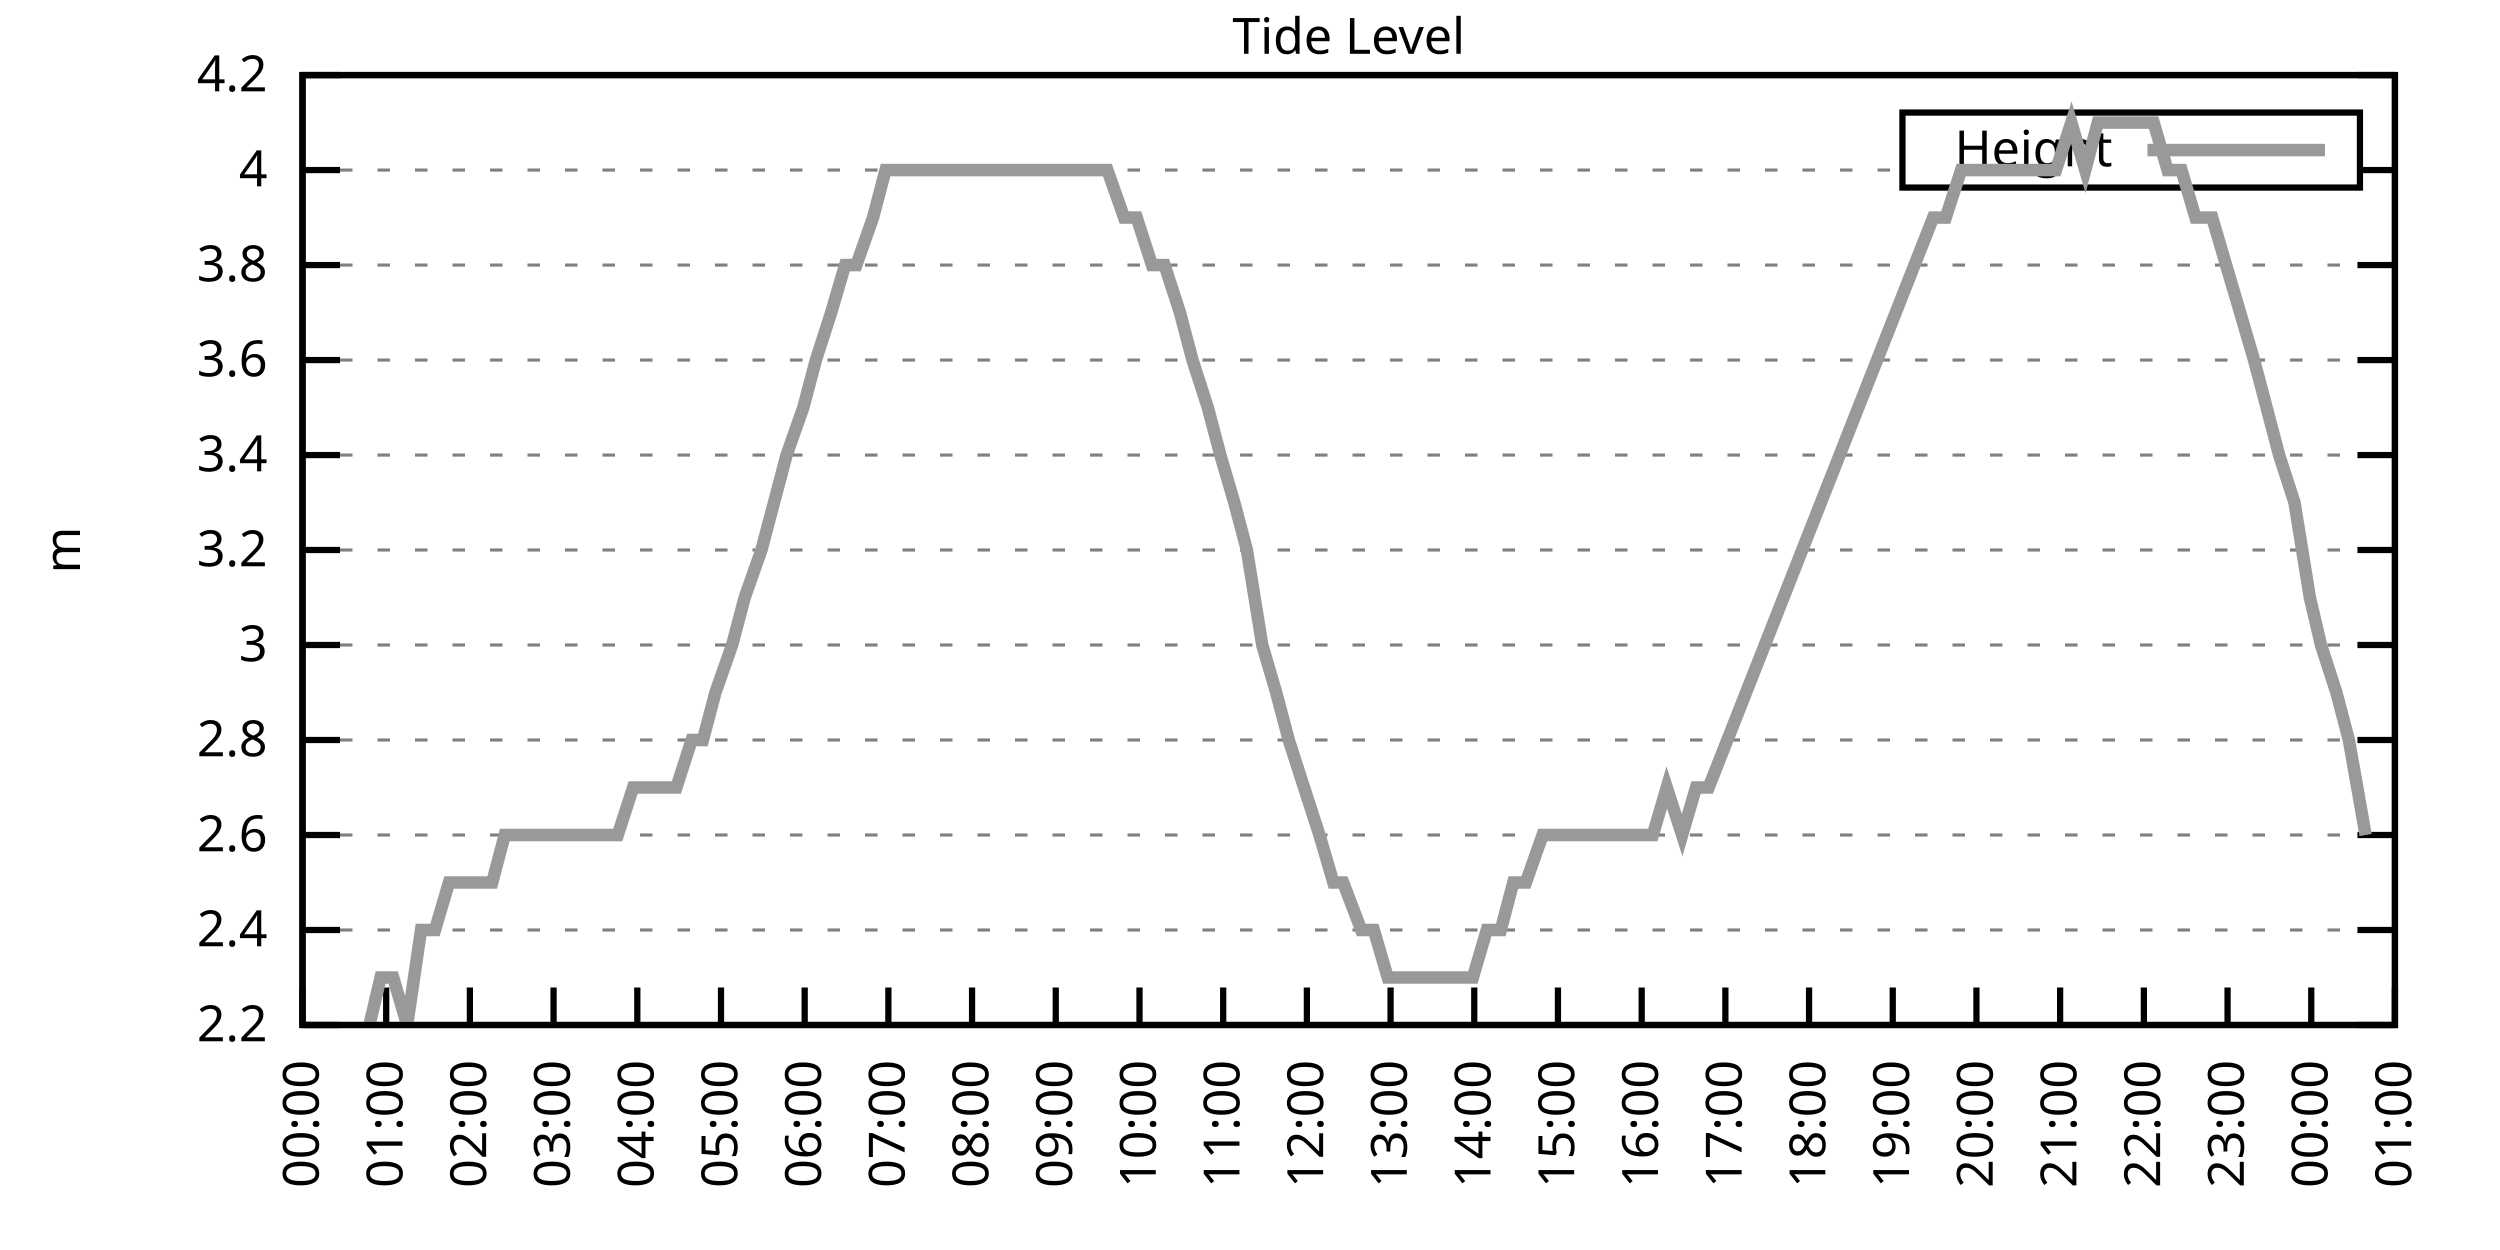
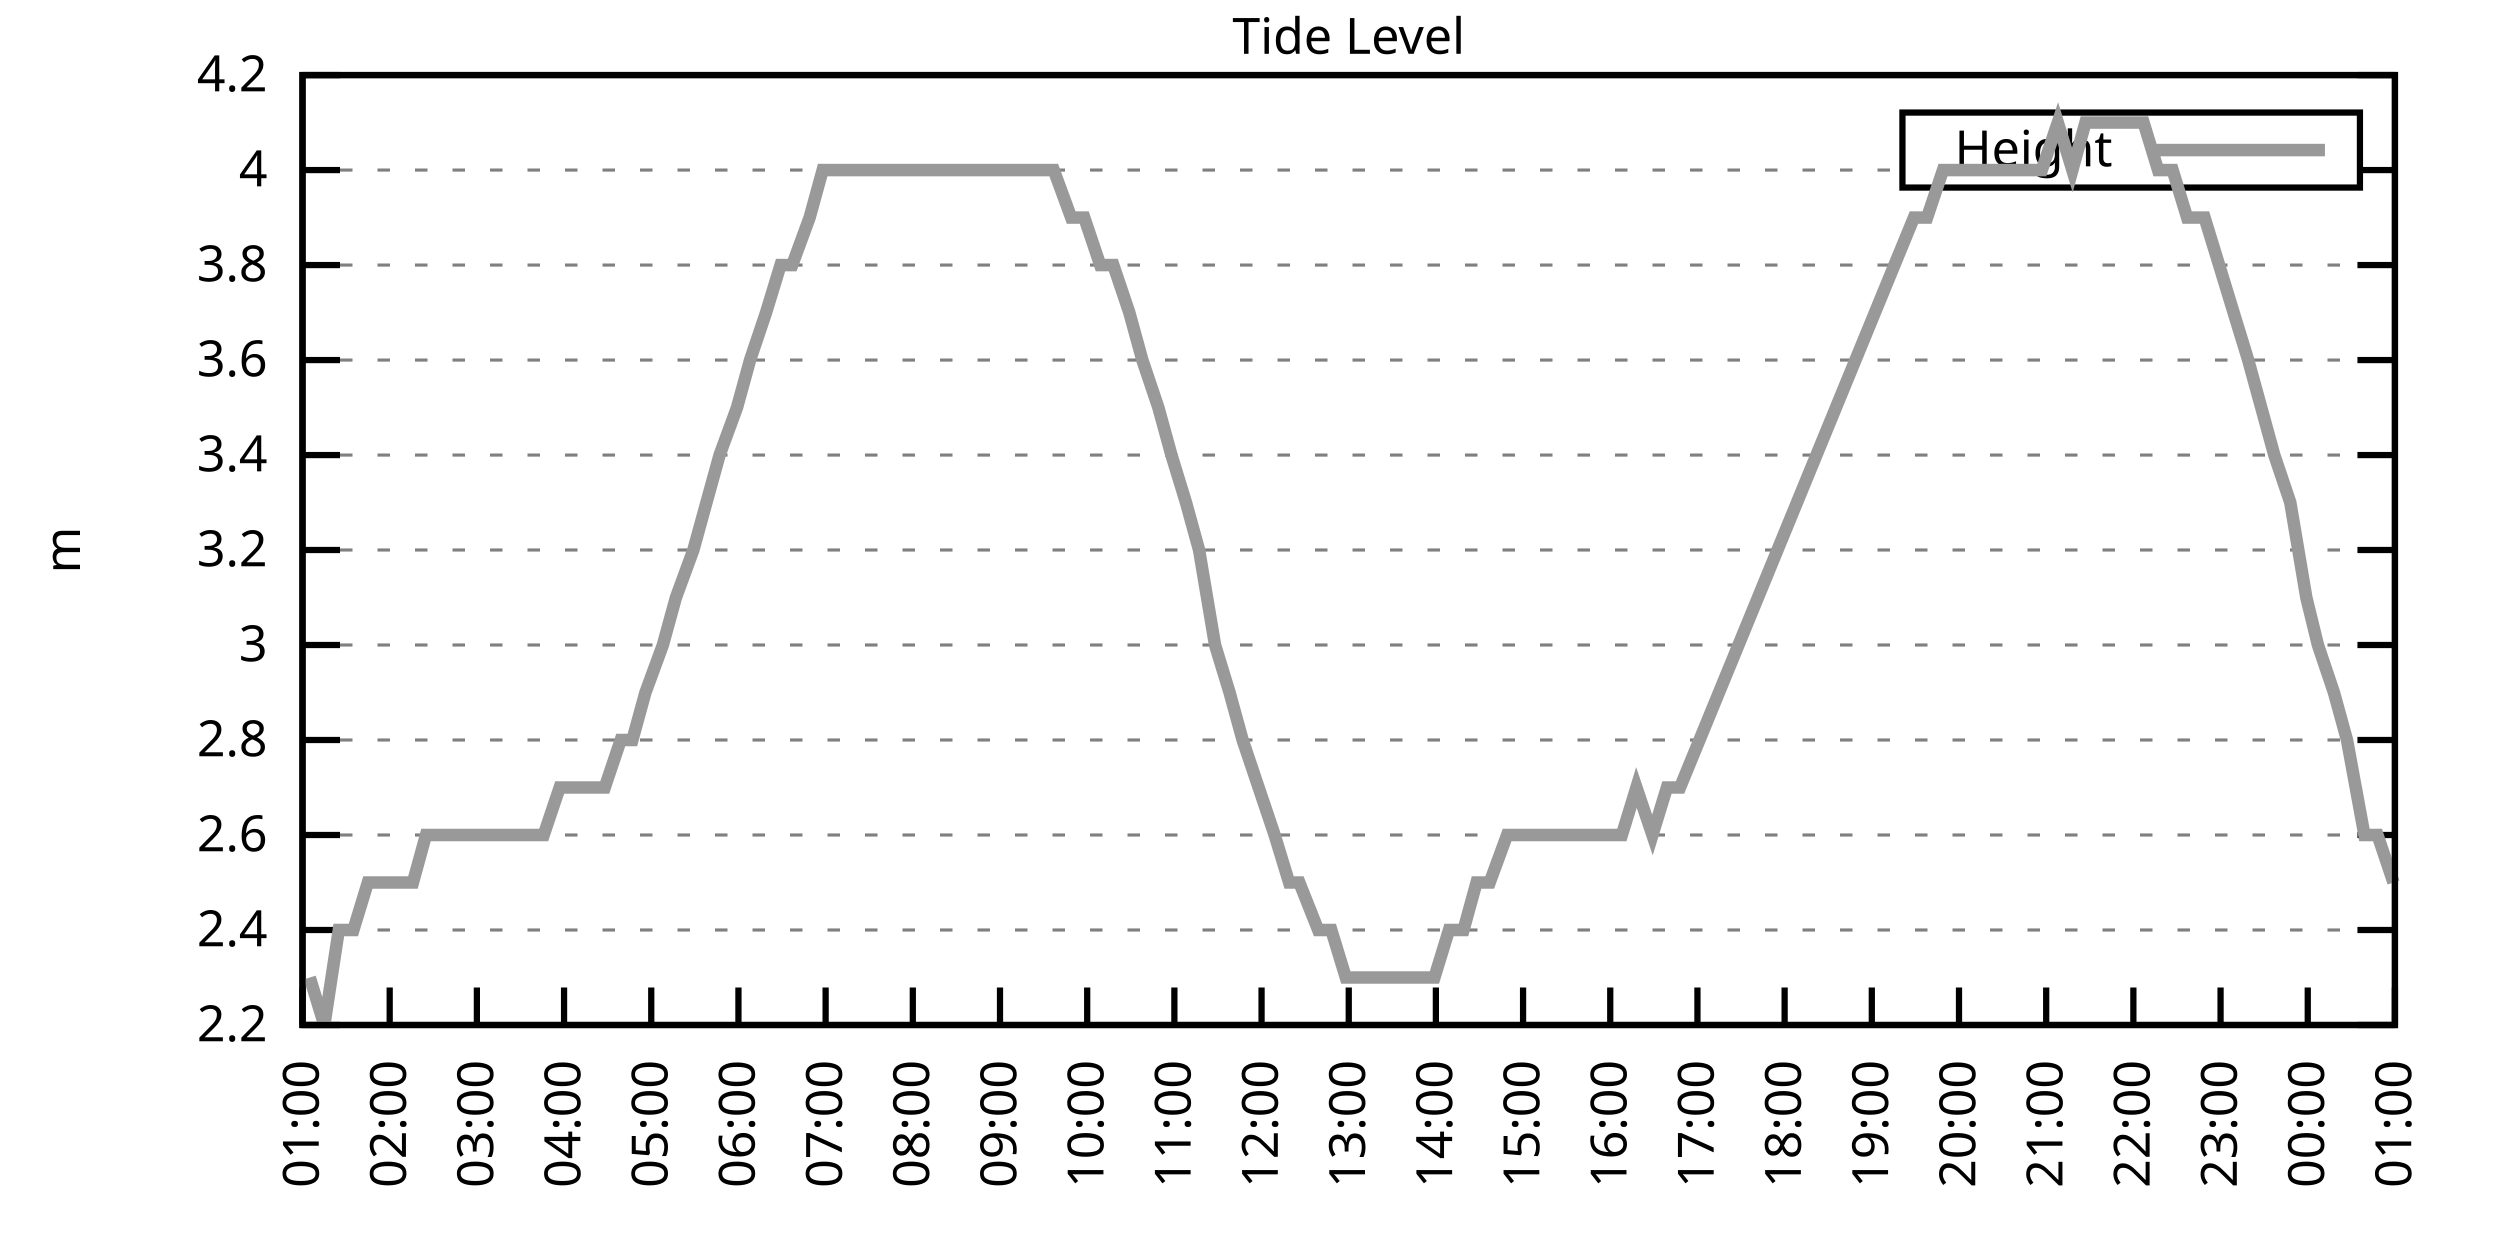
<svg xmlns="http://www.w3.org/2000/svg" xmlns:xlink="http://www.w3.org/1999/xlink" width="400" height="200" viewBox="0 0 400 200">
  <g id="gnuplot_canvas">
    <rect x="0" y="0" width="400" height="200" fill="none" />
    <defs>
      <circle id="gpDot" r="0.5" stroke-width="0.5" stroke="currentColor" />
      <path id="gpPt0" stroke-width="0.333" stroke="currentColor" d="M-1,0 h2 M0,-1 v2" />
      <path id="gpPt1" stroke-width="0.333" stroke="currentColor" d="M-1,-1 L1,1 M1,-1 L-1,1" />
      <path id="gpPt2" stroke-width="0.333" stroke="currentColor" d="M-1,0 L1,0 M0,-1 L0,1 M-1,-1 L1,1 M-1,1 L1,-1" />
      <rect id="gpPt3" stroke-width="0.333" stroke="currentColor" x="-1" y="-1" width="2" height="2" />
      <rect id="gpPt4" stroke-width="0.333" stroke="currentColor" fill="currentColor" x="-1" y="-1" width="2" height="2" />
      <circle id="gpPt5" stroke-width="0.333" stroke="currentColor" cx="0" cy="0" r="1" />
      <use xlink:href="#gpPt5" id="gpPt6" fill="currentColor" stroke="none" />
      <path id="gpPt7" stroke-width="0.333" stroke="currentColor" d="M0,-1.33 L-1.33,0.67 L1.33,0.67 z" />
      <use xlink:href="#gpPt7" id="gpPt8" fill="currentColor" stroke="none" />
      <use xlink:href="#gpPt7" id="gpPt9" stroke="currentColor" transform="rotate(180)" />
      <use xlink:href="#gpPt9" id="gpPt10" fill="currentColor" stroke="none" />
      <use xlink:href="#gpPt3" id="gpPt11" stroke="currentColor" transform="rotate(45)" />
      <use xlink:href="#gpPt11" id="gpPt12" fill="currentColor" stroke="none" />
      <path id="gpPt13" stroke-width="0.333" stroke="currentColor" d="M0,1.330 L1.265,0.411 L0.782,-1.067 L-0.782,-1.076 L-1.265,0.411 z" />
      <use xlink:href="#gpPt13" id="gpPt14" fill="currentColor" stroke="none" />
      <filter id="textbox" filterUnits="objectBoundingBox" x="0" y="0" height="1" width="1">
        <feFlood flood-color="white" flood-opacity="1" result="bgnd" />
        <feComposite in="SourceGraphic" in2="bgnd" operator="atop" />
      </filter>
      <filter id="greybox" filterUnits="objectBoundingBox" x="0" y="0" height="1" width="1">
        <feFlood flood-color="lightgrey" flood-opacity="1" result="grey" />
        <feComposite in="SourceGraphic" in2="grey" operator="atop" />
      </filter>
    </defs>
    <g fill="none" color="white" stroke="currentColor" stroke-width="1.00" stroke-linecap="butt" stroke-linejoin="miter">
</g>
    <g fill="none" color="black" stroke="currentColor" stroke-width="1.00" stroke-linecap="butt" stroke-linejoin="miter">
      <g stroke="none" shape-rendering="crispEdges">
        <polygon fill="rgb(255, 255, 255)" points="48.40,164.00 383.18,164.00 383.18,12.02 48.40,12.02 " />
      </g>
    </g>
    <g fill="none" color="black" stroke="currentColor" stroke-width="1.00" stroke-linecap="butt" stroke-linejoin="miter">
</g>
    <g fill="none" color="black" stroke="black" stroke-width="0.50" stroke-linecap="butt" stroke-linejoin="miter">
</g>
    <g fill="none" color="gray" stroke="currentColor" stroke-width="0.50" stroke-linecap="butt" stroke-linejoin="miter">
      <path stroke="gray" stroke-dasharray="2,4" class="gridline" d="M48.40,164.00 L383.19,164.00  " />
    </g>
    <g fill="none" color="gray" stroke="gray" stroke-width="1.00" stroke-linecap="butt" stroke-linejoin="miter">
</g>
    <g fill="none" color="black" stroke="currentColor" stroke-width="1.00" stroke-linecap="butt" stroke-linejoin="miter">
      <path stroke="black" d="M48.40,164.00 L54.40,164.00 M383.19,164.00 L377.19,164.00  " />
      <g transform="translate(42.80,166.60)" stroke="none" fill="black" font-family="Sans" font-size="8.00" text-anchor="end">
        <text>
          <tspan font-family="Sans"> 2.2</tspan>
        </text>
      </g>
    </g>
    <g fill="none" color="black" stroke="currentColor" stroke-width="1.00" stroke-linecap="butt" stroke-linejoin="miter">
</g>
    <g fill="none" color="black" stroke="black" stroke-width="0.50" stroke-linecap="butt" stroke-linejoin="miter">
</g>
    <g fill="none" color="gray" stroke="currentColor" stroke-width="0.50" stroke-linecap="butt" stroke-linejoin="miter">
      <path stroke="gray" stroke-dasharray="2,4" class="gridline" d="M48.40,148.80 L383.19,148.80  " />
    </g>
    <g fill="none" color="gray" stroke="gray" stroke-width="1.00" stroke-linecap="butt" stroke-linejoin="miter">
</g>
    <g fill="none" color="black" stroke="currentColor" stroke-width="1.00" stroke-linecap="butt" stroke-linejoin="miter">
      <path stroke="black" d="M48.40,148.80 L54.40,148.80 M383.19,148.80 L377.19,148.80  " />
      <g transform="translate(42.80,151.40)" stroke="none" fill="black" font-family="Sans" font-size="8.00" text-anchor="end">
        <text>
          <tspan font-family="Sans"> 2.4</tspan>
        </text>
      </g>
    </g>
    <g fill="none" color="black" stroke="currentColor" stroke-width="1.00" stroke-linecap="butt" stroke-linejoin="miter">
</g>
    <g fill="none" color="black" stroke="black" stroke-width="0.50" stroke-linecap="butt" stroke-linejoin="miter">
</g>
    <g fill="none" color="gray" stroke="currentColor" stroke-width="0.50" stroke-linecap="butt" stroke-linejoin="miter">
      <path stroke="gray" stroke-dasharray="2,4" class="gridline" d="M48.40,133.60 L383.19,133.60  " />
    </g>
    <g fill="none" color="gray" stroke="gray" stroke-width="1.00" stroke-linecap="butt" stroke-linejoin="miter">
</g>
    <g fill="none" color="black" stroke="currentColor" stroke-width="1.00" stroke-linecap="butt" stroke-linejoin="miter">
      <path stroke="black" d="M48.40,133.60 L54.40,133.60 M383.19,133.60 L377.19,133.60  " />
      <g transform="translate(42.80,136.20)" stroke="none" fill="black" font-family="Sans" font-size="8.00" text-anchor="end">
        <text>
          <tspan font-family="Sans"> 2.6</tspan>
        </text>
      </g>
    </g>
    <g fill="none" color="black" stroke="currentColor" stroke-width="1.00" stroke-linecap="butt" stroke-linejoin="miter">
</g>
    <g fill="none" color="black" stroke="black" stroke-width="0.50" stroke-linecap="butt" stroke-linejoin="miter">
</g>
    <g fill="none" color="gray" stroke="currentColor" stroke-width="0.50" stroke-linecap="butt" stroke-linejoin="miter">
      <path stroke="gray" stroke-dasharray="2,4" class="gridline" d="M48.40,118.40 L383.19,118.40  " />
    </g>
    <g fill="none" color="gray" stroke="gray" stroke-width="1.00" stroke-linecap="butt" stroke-linejoin="miter">
</g>
    <g fill="none" color="black" stroke="currentColor" stroke-width="1.00" stroke-linecap="butt" stroke-linejoin="miter">
      <path stroke="black" d="M48.40,118.40 L54.40,118.40 M383.19,118.40 L377.19,118.40  " />
      <g transform="translate(42.80,121.00)" stroke="none" fill="black" font-family="Sans" font-size="8.00" text-anchor="end">
        <text>
          <tspan font-family="Sans"> 2.8</tspan>
        </text>
      </g>
    </g>
    <g fill="none" color="black" stroke="currentColor" stroke-width="1.00" stroke-linecap="butt" stroke-linejoin="miter">
</g>
    <g fill="none" color="black" stroke="black" stroke-width="0.50" stroke-linecap="butt" stroke-linejoin="miter">
</g>
    <g fill="none" color="gray" stroke="currentColor" stroke-width="0.50" stroke-linecap="butt" stroke-linejoin="miter">
      <path stroke="gray" stroke-dasharray="2,4" class="gridline" d="M48.40,103.20 L383.19,103.20  " />
    </g>
    <g fill="none" color="gray" stroke="gray" stroke-width="1.00" stroke-linecap="butt" stroke-linejoin="miter">
</g>
    <g fill="none" color="black" stroke="currentColor" stroke-width="1.00" stroke-linecap="butt" stroke-linejoin="miter">
      <path stroke="black" d="M48.40,103.20 L54.40,103.20 M383.19,103.20 L377.19,103.20  " />
      <g transform="translate(42.80,105.80)" stroke="none" fill="black" font-family="Sans" font-size="8.00" text-anchor="end">
        <text>
          <tspan font-family="Sans"> 3</tspan>
        </text>
      </g>
    </g>
    <g fill="none" color="black" stroke="currentColor" stroke-width="1.00" stroke-linecap="butt" stroke-linejoin="miter">
</g>
    <g fill="none" color="black" stroke="black" stroke-width="0.50" stroke-linecap="butt" stroke-linejoin="miter">
</g>
    <g fill="none" color="gray" stroke="currentColor" stroke-width="0.50" stroke-linecap="butt" stroke-linejoin="miter">
      <path stroke="gray" stroke-dasharray="2,4" class="gridline" d="M48.40,88.00 L383.19,88.00  " />
    </g>
    <g fill="none" color="gray" stroke="gray" stroke-width="1.00" stroke-linecap="butt" stroke-linejoin="miter">
</g>
    <g fill="none" color="black" stroke="currentColor" stroke-width="1.00" stroke-linecap="butt" stroke-linejoin="miter">
      <path stroke="black" d="M48.40,88.00 L54.40,88.00 M383.19,88.00 L377.19,88.00  " />
      <g transform="translate(42.80,90.60)" stroke="none" fill="black" font-family="Sans" font-size="8.00" text-anchor="end">
        <text>
          <tspan font-family="Sans"> 3.2</tspan>
        </text>
      </g>
    </g>
    <g fill="none" color="black" stroke="currentColor" stroke-width="1.00" stroke-linecap="butt" stroke-linejoin="miter">
</g>
    <g fill="none" color="black" stroke="black" stroke-width="0.50" stroke-linecap="butt" stroke-linejoin="miter">
</g>
    <g fill="none" color="gray" stroke="currentColor" stroke-width="0.50" stroke-linecap="butt" stroke-linejoin="miter">
      <path stroke="gray" stroke-dasharray="2,4" class="gridline" d="M48.40,72.81 L383.19,72.81  " />
    </g>
    <g fill="none" color="gray" stroke="gray" stroke-width="1.00" stroke-linecap="butt" stroke-linejoin="miter">
</g>
    <g fill="none" color="black" stroke="currentColor" stroke-width="1.00" stroke-linecap="butt" stroke-linejoin="miter">
      <path stroke="black" d="M48.40,72.81 L54.40,72.81 M383.19,72.81 L377.19,72.81  " />
      <g transform="translate(42.80,75.41)" stroke="none" fill="black" font-family="Sans" font-size="8.00" text-anchor="end">
        <text>
          <tspan font-family="Sans"> 3.4</tspan>
        </text>
      </g>
    </g>
    <g fill="none" color="black" stroke="currentColor" stroke-width="1.00" stroke-linecap="butt" stroke-linejoin="miter">
</g>
    <g fill="none" color="black" stroke="black" stroke-width="0.50" stroke-linecap="butt" stroke-linejoin="miter">
</g>
    <g fill="none" color="gray" stroke="currentColor" stroke-width="0.50" stroke-linecap="butt" stroke-linejoin="miter">
      <path stroke="gray" stroke-dasharray="2,4" class="gridline" d="M48.40,57.61 L383.19,57.61  " />
    </g>
    <g fill="none" color="gray" stroke="gray" stroke-width="1.00" stroke-linecap="butt" stroke-linejoin="miter">
</g>
    <g fill="none" color="black" stroke="currentColor" stroke-width="1.00" stroke-linecap="butt" stroke-linejoin="miter">
      <path stroke="black" d="M48.40,57.61 L54.40,57.61 M383.19,57.61 L377.19,57.61  " />
      <g transform="translate(42.80,60.21)" stroke="none" fill="black" font-family="Sans" font-size="8.00" text-anchor="end">
        <text>
          <tspan font-family="Sans"> 3.6</tspan>
        </text>
      </g>
    </g>
    <g fill="none" color="black" stroke="currentColor" stroke-width="1.00" stroke-linecap="butt" stroke-linejoin="miter">
</g>
    <g fill="none" color="black" stroke="black" stroke-width="0.50" stroke-linecap="butt" stroke-linejoin="miter">
</g>
    <g fill="none" color="gray" stroke="currentColor" stroke-width="0.50" stroke-linecap="butt" stroke-linejoin="miter">
      <path stroke="gray" stroke-dasharray="2,4" class="gridline" d="M48.40,42.41 L383.19,42.41  " />
    </g>
    <g fill="none" color="gray" stroke="gray" stroke-width="1.00" stroke-linecap="butt" stroke-linejoin="miter">
</g>
    <g fill="none" color="black" stroke="currentColor" stroke-width="1.00" stroke-linecap="butt" stroke-linejoin="miter">
      <path stroke="black" d="M48.40,42.41 L54.40,42.41 M383.19,42.41 L377.19,42.41  " />
      <g transform="translate(42.80,45.01)" stroke="none" fill="black" font-family="Sans" font-size="8.00" text-anchor="end">
        <text>
          <tspan font-family="Sans"> 3.8</tspan>
        </text>
      </g>
    </g>
    <g fill="none" color="black" stroke="currentColor" stroke-width="1.00" stroke-linecap="butt" stroke-linejoin="miter">
</g>
    <g fill="none" color="black" stroke="black" stroke-width="0.50" stroke-linecap="butt" stroke-linejoin="miter">
</g>
    <g fill="none" color="gray" stroke="currentColor" stroke-width="0.50" stroke-linecap="butt" stroke-linejoin="miter">
      <path stroke="gray" stroke-dasharray="2,4" class="gridline" d="M48.40,27.21 L304.39,27.21 M377.59,27.21 L383.19,27.21  " />
    </g>
    <g fill="none" color="gray" stroke="gray" stroke-width="1.00" stroke-linecap="butt" stroke-linejoin="miter">
</g>
    <g fill="none" color="black" stroke="currentColor" stroke-width="1.00" stroke-linecap="butt" stroke-linejoin="miter">
      <path stroke="black" d="M48.40,27.21 L54.40,27.21 M383.19,27.21 L377.19,27.21  " />
      <g transform="translate(42.80,29.81)" stroke="none" fill="black" font-family="Sans" font-size="8.00" text-anchor="end">
        <text>
          <tspan font-family="Sans"> 4</tspan>
        </text>
      </g>
    </g>
    <g fill="none" color="black" stroke="currentColor" stroke-width="1.00" stroke-linecap="butt" stroke-linejoin="miter">
</g>
    <g fill="none" color="black" stroke="black" stroke-width="0.50" stroke-linecap="butt" stroke-linejoin="miter">
</g>
    <g fill="none" color="gray" stroke="currentColor" stroke-width="0.50" stroke-linecap="butt" stroke-linejoin="miter">
      <path stroke="gray" stroke-dasharray="2,4" class="gridline" d="M48.40,12.01 L383.19,12.01  " />
    </g>
    <g fill="none" color="gray" stroke="gray" stroke-width="1.00" stroke-linecap="butt" stroke-linejoin="miter">
</g>
    <g fill="none" color="black" stroke="currentColor" stroke-width="1.00" stroke-linecap="butt" stroke-linejoin="miter">
      <path stroke="black" d="M48.40,12.01 L54.40,12.01 M383.19,12.01 L377.19,12.01  " />
      <g transform="translate(42.80,14.61)" stroke="none" fill="black" font-family="Sans" font-size="8.00" text-anchor="end">
        <text>
          <tspan font-family="Sans"> 4.2</tspan>
        </text>
      </g>
    </g>
    <g fill="none" color="black" stroke="currentColor" stroke-width="1.00" stroke-linecap="butt" stroke-linejoin="miter">
      <path stroke="black" d="M48.40,164.00 L48.40,158.00  " />
      <g transform="translate(51.00,169.60) rotate(270.00)" stroke="none" fill="black" font-family="Sans" font-size="8.00" text-anchor="end">
        <text>
-           <tspan font-family="Sans">00:00</tspan>
-         </text>
-       </g>
-     </g>
-     <g fill="none" color="black" stroke="currentColor" stroke-width="1.00" stroke-linecap="butt" stroke-linejoin="miter">
-       <path stroke="black" d="M61.79,164.00 L61.79,158.00  " />
-       <g transform="translate(64.39,169.60) rotate(270.00)" stroke="none" fill="black" font-family="Sans" font-size="8.00" text-anchor="end">
-         <text>
          <tspan font-family="Sans">01:00</tspan>
        </text>
      </g>
    </g>
    <g fill="none" color="black" stroke="currentColor" stroke-width="1.00" stroke-linecap="butt" stroke-linejoin="miter">
-       <path stroke="black" d="M75.18,164.00 L75.18,158.00  " />
-       <g transform="translate(77.78,169.60) rotate(270.00)" stroke="none" fill="black" font-family="Sans" font-size="8.00" text-anchor="end">
+       <path stroke="black" d="M62.35,164.00 L62.35,158.00  " />
+       <g transform="translate(64.95,169.60) rotate(270.00)" stroke="none" fill="black" font-family="Sans" font-size="8.00" text-anchor="end">
        <text>
          <tspan font-family="Sans">02:00</tspan>
        </text>
      </g>
    </g>
    <g fill="none" color="black" stroke="currentColor" stroke-width="1.00" stroke-linecap="butt" stroke-linejoin="miter">
-       <path stroke="black" d="M88.57,164.00 L88.57,158.00  " />
-       <g transform="translate(91.17,169.60) rotate(270.00)" stroke="none" fill="black" font-family="Sans" font-size="8.00" text-anchor="end">
+       <path stroke="black" d="M76.30,164.00 L76.30,158.00  " />
+       <g transform="translate(78.90,169.60) rotate(270.00)" stroke="none" fill="black" font-family="Sans" font-size="8.00" text-anchor="end">
        <text>
          <tspan font-family="Sans">03:00</tspan>
        </text>
      </g>
    </g>
    <g fill="none" color="black" stroke="currentColor" stroke-width="1.00" stroke-linecap="butt" stroke-linejoin="miter">
-       <path stroke="black" d="M101.97,164.00 L101.97,158.00  " />
-       <g transform="translate(104.57,169.60) rotate(270.00)" stroke="none" fill="black" font-family="Sans" font-size="8.00" text-anchor="end">
+       <path stroke="black" d="M90.25,164.00 L90.25,158.00  " />
+       <g transform="translate(92.85,169.60) rotate(270.00)" stroke="none" fill="black" font-family="Sans" font-size="8.00" text-anchor="end">
        <text>
          <tspan font-family="Sans">04:00</tspan>
        </text>
      </g>
    </g>
    <g fill="none" color="black" stroke="currentColor" stroke-width="1.00" stroke-linecap="butt" stroke-linejoin="miter">
-       <path stroke="black" d="M115.36,164.00 L115.36,158.00  " />
-       <g transform="translate(117.96,169.60) rotate(270.00)" stroke="none" fill="black" font-family="Sans" font-size="8.00" text-anchor="end">
+       <path stroke="black" d="M104.20,164.00 L104.20,158.00  " />
+       <g transform="translate(106.80,169.60) rotate(270.00)" stroke="none" fill="black" font-family="Sans" font-size="8.00" text-anchor="end">
        <text>
          <tspan font-family="Sans">05:00</tspan>
        </text>
      </g>
    </g>
    <g fill="none" color="black" stroke="currentColor" stroke-width="1.00" stroke-linecap="butt" stroke-linejoin="miter">
-       <path stroke="black" d="M128.75,164.00 L128.75,158.00  " />
-       <g transform="translate(131.35,169.60) rotate(270.00)" stroke="none" fill="black" font-family="Sans" font-size="8.00" text-anchor="end">
+       <path stroke="black" d="M118.15,164.00 L118.15,158.00  " />
+       <g transform="translate(120.75,169.60) rotate(270.00)" stroke="none" fill="black" font-family="Sans" font-size="8.00" text-anchor="end">
        <text>
          <tspan font-family="Sans">06:00</tspan>
        </text>
      </g>
    </g>
    <g fill="none" color="black" stroke="currentColor" stroke-width="1.00" stroke-linecap="butt" stroke-linejoin="miter">
-       <path stroke="black" d="M142.14,164.00 L142.14,158.00  " />
-       <g transform="translate(144.74,169.60) rotate(270.00)" stroke="none" fill="black" font-family="Sans" font-size="8.00" text-anchor="end">
+       <path stroke="black" d="M132.10,164.00 L132.10,158.00  " />
+       <g transform="translate(134.70,169.60) rotate(270.00)" stroke="none" fill="black" font-family="Sans" font-size="8.00" text-anchor="end">
        <text>
          <tspan font-family="Sans">07:00</tspan>
        </text>
      </g>
    </g>
    <g fill="none" color="black" stroke="currentColor" stroke-width="1.00" stroke-linecap="butt" stroke-linejoin="miter">
-       <path stroke="black" d="M155.53,164.00 L155.53,158.00  " />
-       <g transform="translate(158.13,169.60) rotate(270.00)" stroke="none" fill="black" font-family="Sans" font-size="8.00" text-anchor="end">
+       <path stroke="black" d="M146.05,164.00 L146.05,158.00  " />
+       <g transform="translate(148.65,169.60) rotate(270.00)" stroke="none" fill="black" font-family="Sans" font-size="8.00" text-anchor="end">
        <text>
          <tspan font-family="Sans">08:00</tspan>
        </text>
      </g>
    </g>
    <g fill="none" color="black" stroke="currentColor" stroke-width="1.00" stroke-linecap="butt" stroke-linejoin="miter">
-       <path stroke="black" d="M168.92,164.00 L168.92,158.00  " />
-       <g transform="translate(171.52,169.60) rotate(270.00)" stroke="none" fill="black" font-family="Sans" font-size="8.00" text-anchor="end">
+       <path stroke="black" d="M160.00,164.00 L160.00,158.00  " />
+       <g transform="translate(162.60,169.60) rotate(270.00)" stroke="none" fill="black" font-family="Sans" font-size="8.00" text-anchor="end">
        <text>
          <tspan font-family="Sans">09:00</tspan>
        </text>
      </g>
    </g>
    <g fill="none" color="black" stroke="currentColor" stroke-width="1.00" stroke-linecap="butt" stroke-linejoin="miter">
-       <path stroke="black" d="M182.32,164.00 L182.32,158.00  " />
-       <g transform="translate(184.92,169.60) rotate(270.00)" stroke="none" fill="black" font-family="Sans" font-size="8.00" text-anchor="end">
+       <path stroke="black" d="M173.95,164.00 L173.95,158.00  " />
+       <g transform="translate(176.55,169.60) rotate(270.00)" stroke="none" fill="black" font-family="Sans" font-size="8.00" text-anchor="end">
        <text>
          <tspan font-family="Sans">10:00</tspan>
        </text>
      </g>
    </g>
    <g fill="none" color="black" stroke="currentColor" stroke-width="1.00" stroke-linecap="butt" stroke-linejoin="miter">
-       <path stroke="black" d="M195.71,164.00 L195.71,158.00  " />
-       <g transform="translate(198.31,169.60) rotate(270.00)" stroke="none" fill="black" font-family="Sans" font-size="8.00" text-anchor="end">
+       <path stroke="black" d="M187.90,164.00 L187.90,158.00  " />
+       <g transform="translate(190.50,169.60) rotate(270.00)" stroke="none" fill="black" font-family="Sans" font-size="8.00" text-anchor="end">
        <text>
          <tspan font-family="Sans">11:00</tspan>
        </text>
      </g>
    </g>
    <g fill="none" color="black" stroke="currentColor" stroke-width="1.00" stroke-linecap="butt" stroke-linejoin="miter">
-       <path stroke="black" d="M209.10,164.00 L209.10,158.00  " />
-       <g transform="translate(211.70,169.60) rotate(270.00)" stroke="none" fill="black" font-family="Sans" font-size="8.00" text-anchor="end">
+       <path stroke="black" d="M201.85,164.00 L201.85,158.00  " />
+       <g transform="translate(204.45,169.60) rotate(270.00)" stroke="none" fill="black" font-family="Sans" font-size="8.00" text-anchor="end">
        <text>
          <tspan font-family="Sans">12:00</tspan>
        </text>
      </g>
    </g>
    <g fill="none" color="black" stroke="currentColor" stroke-width="1.00" stroke-linecap="butt" stroke-linejoin="miter">
-       <path stroke="black" d="M222.49,164.00 L222.49,158.00  " />
-       <g transform="translate(225.09,169.60) rotate(270.00)" stroke="none" fill="black" font-family="Sans" font-size="8.00" text-anchor="end">
+       <path stroke="black" d="M215.80,164.00 L215.80,158.00  " />
+       <g transform="translate(218.40,169.60) rotate(270.00)" stroke="none" fill="black" font-family="Sans" font-size="8.00" text-anchor="end">
        <text>
          <tspan font-family="Sans">13:00</tspan>
        </text>
      </g>
    </g>
    <g fill="none" color="black" stroke="currentColor" stroke-width="1.00" stroke-linecap="butt" stroke-linejoin="miter">
-       <path stroke="black" d="M235.88,164.00 L235.88,158.00  " />
-       <g transform="translate(238.48,169.60) rotate(270.00)" stroke="none" fill="black" font-family="Sans" font-size="8.00" text-anchor="end">
+       <path stroke="black" d="M229.74,164.00 L229.74,158.00  " />
+       <g transform="translate(232.34,169.60) rotate(270.00)" stroke="none" fill="black" font-family="Sans" font-size="8.00" text-anchor="end">
        <text>
          <tspan font-family="Sans">14:00</tspan>
        </text>
      </g>
    </g>
    <g fill="none" color="black" stroke="currentColor" stroke-width="1.00" stroke-linecap="butt" stroke-linejoin="miter">
-       <path stroke="black" d="M249.27,164.00 L249.27,158.00  " />
-       <g transform="translate(251.87,169.60) rotate(270.00)" stroke="none" fill="black" font-family="Sans" font-size="8.00" text-anchor="end">
+       <path stroke="black" d="M243.69,164.00 L243.69,158.00  " />
+       <g transform="translate(246.29,169.60) rotate(270.00)" stroke="none" fill="black" font-family="Sans" font-size="8.00" text-anchor="end">
        <text>
          <tspan font-family="Sans">15:00</tspan>
        </text>
      </g>
    </g>
    <g fill="none" color="black" stroke="currentColor" stroke-width="1.00" stroke-linecap="butt" stroke-linejoin="miter">
-       <path stroke="black" d="M262.67,164.00 L262.67,158.00  " />
-       <g transform="translate(265.27,169.60) rotate(270.00)" stroke="none" fill="black" font-family="Sans" font-size="8.00" text-anchor="end">
+       <path stroke="black" d="M257.64,164.00 L257.64,158.00  " />
+       <g transform="translate(260.24,169.60) rotate(270.00)" stroke="none" fill="black" font-family="Sans" font-size="8.00" text-anchor="end">
        <text>
          <tspan font-family="Sans">16:00</tspan>
        </text>
      </g>
    </g>
    <g fill="none" color="black" stroke="currentColor" stroke-width="1.00" stroke-linecap="butt" stroke-linejoin="miter">
-       <path stroke="black" d="M276.06,164.00 L276.06,158.00  " />
-       <g transform="translate(278.66,169.60) rotate(270.00)" stroke="none" fill="black" font-family="Sans" font-size="8.00" text-anchor="end">
+       <path stroke="black" d="M271.59,164.00 L271.59,158.00  " />
+       <g transform="translate(274.19,169.60) rotate(270.00)" stroke="none" fill="black" font-family="Sans" font-size="8.00" text-anchor="end">
        <text>
          <tspan font-family="Sans">17:00</tspan>
        </text>
      </g>
    </g>
    <g fill="none" color="black" stroke="currentColor" stroke-width="1.00" stroke-linecap="butt" stroke-linejoin="miter">
-       <path stroke="black" d="M289.45,164.00 L289.45,158.00  " />
-       <g transform="translate(292.05,169.60) rotate(270.00)" stroke="none" fill="black" font-family="Sans" font-size="8.00" text-anchor="end">
+       <path stroke="black" d="M285.54,164.00 L285.54,158.00  " />
+       <g transform="translate(288.14,169.60) rotate(270.00)" stroke="none" fill="black" font-family="Sans" font-size="8.00" text-anchor="end">
        <text>
          <tspan font-family="Sans">18:00</tspan>
        </text>
      </g>
    </g>
    <g fill="none" color="black" stroke="currentColor" stroke-width="1.00" stroke-linecap="butt" stroke-linejoin="miter">
-       <path stroke="black" d="M302.84,164.00 L302.84,158.00  " />
-       <g transform="translate(305.44,169.60) rotate(270.00)" stroke="none" fill="black" font-family="Sans" font-size="8.00" text-anchor="end">
+       <path stroke="black" d="M299.49,164.00 L299.49,158.00  " />
+       <g transform="translate(302.09,169.60) rotate(270.00)" stroke="none" fill="black" font-family="Sans" font-size="8.00" text-anchor="end">
        <text>
          <tspan font-family="Sans">19:00</tspan>
        </text>
      </g>
    </g>
    <g fill="none" color="black" stroke="currentColor" stroke-width="1.00" stroke-linecap="butt" stroke-linejoin="miter">
-       <path stroke="black" d="M316.23,164.00 L316.23,158.00  " />
-       <g transform="translate(318.83,169.60) rotate(270.00)" stroke="none" fill="black" font-family="Sans" font-size="8.00" text-anchor="end">
+       <path stroke="black" d="M313.44,164.00 L313.44,158.00  " />
+       <g transform="translate(316.04,169.60) rotate(270.00)" stroke="none" fill="black" font-family="Sans" font-size="8.00" text-anchor="end">
        <text>
          <tspan font-family="Sans">20:00</tspan>
        </text>
      </g>
    </g>
    <g fill="none" color="black" stroke="currentColor" stroke-width="1.00" stroke-linecap="butt" stroke-linejoin="miter">
-       <path stroke="black" d="M329.62,164.00 L329.62,158.00  " />
-       <g transform="translate(332.22,169.60) rotate(270.00)" stroke="none" fill="black" font-family="Sans" font-size="8.00" text-anchor="end">
+       <path stroke="black" d="M327.39,164.00 L327.39,158.00  " />
+       <g transform="translate(329.99,169.60) rotate(270.00)" stroke="none" fill="black" font-family="Sans" font-size="8.00" text-anchor="end">
        <text>
          <tspan font-family="Sans">21:00</tspan>
        </text>
      </g>
    </g>
    <g fill="none" color="black" stroke="currentColor" stroke-width="1.00" stroke-linecap="butt" stroke-linejoin="miter">
-       <path stroke="black" d="M343.02,164.00 L343.02,158.00  " />
-       <g transform="translate(345.62,169.60) rotate(270.00)" stroke="none" fill="black" font-family="Sans" font-size="8.00" text-anchor="end">
+       <path stroke="black" d="M341.34,164.00 L341.34,158.00  " />
+       <g transform="translate(343.94,169.60) rotate(270.00)" stroke="none" fill="black" font-family="Sans" font-size="8.00" text-anchor="end">
        <text>
          <tspan font-family="Sans">22:00</tspan>
        </text>
      </g>
    </g>
    <g fill="none" color="black" stroke="currentColor" stroke-width="1.00" stroke-linecap="butt" stroke-linejoin="miter">
-       <path stroke="black" d="M356.41,164.00 L356.41,158.00  " />
-       <g transform="translate(359.01,169.60) rotate(270.00)" stroke="none" fill="black" font-family="Sans" font-size="8.00" text-anchor="end">
+       <path stroke="black" d="M355.29,164.00 L355.29,158.00  " />
+       <g transform="translate(357.89,169.60) rotate(270.00)" stroke="none" fill="black" font-family="Sans" font-size="8.00" text-anchor="end">
        <text>
          <tspan font-family="Sans">23:00</tspan>
        </text>
      </g>
    </g>
    <g fill="none" color="black" stroke="currentColor" stroke-width="1.00" stroke-linecap="butt" stroke-linejoin="miter">
-       <path stroke="black" d="M369.80,164.00 L369.80,158.00  " />
-       <g transform="translate(372.40,169.60) rotate(270.00)" stroke="none" fill="black" font-family="Sans" font-size="8.00" text-anchor="end">
+       <path stroke="black" d="M369.24,164.00 L369.24,158.00  " />
+       <g transform="translate(371.84,169.60) rotate(270.00)" stroke="none" fill="black" font-family="Sans" font-size="8.00" text-anchor="end">
        <text>
          <tspan font-family="Sans">00:00</tspan>
        </text>
      </g>
    </g>
    <g fill="none" color="black" stroke="currentColor" stroke-width="1.00" stroke-linecap="butt" stroke-linejoin="miter">
      <path stroke="black" d="M383.19,164.00 L383.19,158.00  " />
      <g transform="translate(385.79,169.60) rotate(270.00)" stroke="none" fill="black" font-family="Sans" font-size="8.00" text-anchor="end">
        <text>
          <tspan font-family="Sans">01:00</tspan>
        </text>
      </g>
    </g>
    <g fill="none" color="black" stroke="currentColor" stroke-width="1.00" stroke-linecap="butt" stroke-linejoin="miter">
</g>
    <g fill="none" color="black" stroke="currentColor" stroke-width="1.00" stroke-linecap="butt" stroke-linejoin="miter">
      <path stroke="black" d="M48.40,12.01 L48.40,164.00 L383.19,164.00 L383.19,12.01 L48.40,12.01 Z  " />
    </g>
    <g fill="none" color="black" stroke="currentColor" stroke-width="1.00" stroke-linecap="butt" stroke-linejoin="miter">
</g>
    <g fill="none" color="black" stroke="currentColor" stroke-width="1.00" stroke-linecap="butt" stroke-linejoin="miter">
      <path stroke="black" d="M304.39,30.01 L304.39,18.01 L377.59,18.01 L377.59,30.01 L304.39,30.01 Z  " />
    </g>
    <g id="Tide_level_plot_1">
      <g fill="none" color="white" stroke="black" stroke-width="2.00" stroke-linecap="butt" stroke-linejoin="miter">
</g>
      <g fill="none" color="black" stroke="currentColor" stroke-width="2.00" stroke-linecap="butt" stroke-linejoin="miter">
        <g transform="translate(337.99,26.61)" stroke="none" fill="black" font-family="Sans" font-size="8.00" text-anchor="end">
          <text>
            <tspan font-family="Sans">Height</tspan>
          </text>
        </g>
      </g>
      <g fill="none" color="black" stroke="currentColor" stroke-width="2.00" stroke-linecap="butt" stroke-linejoin="miter">
-         <path stroke="rgb(153, 153, 153)" d="M343.59,24.01 L371.99,24.01 M59.11,164.00 L60.90,156.40 L62.91,156.40 L65.14,164.00 L67.37,148.80 L69.60,148.80   L71.84,141.20 L74.07,141.20 L76.30,141.20 L78.75,141.20 L80.76,133.60 L83.22,133.60 L86.12,133.60 L88.35,133.60   L90.58,133.60 L92.37,133.60 L94.60,133.60 L97.28,133.60 L98.84,133.60 L101.30,126.00 L103.31,126.00 L106.21,126.00   L108.22,126.00 L110.67,118.40 L112.46,118.40 L114.47,110.80 L117.14,103.20 L119.15,95.60 L121.83,88.00 L123.84,80.41   L125.85,72.81 L128.53,65.21 L130.54,57.61 L132.99,50.01 L135.22,42.41 L137.01,42.41 L139.69,34.81 L141.69,27.21   L143.93,27.21 L146.38,27.21 L148.39,27.21 L150.85,27.21 L152.63,27.21 L155.31,27.21 L157.32,27.21 L159.55,27.21   L162.01,27.21 L166.02,27.21 L168.25,27.21 L170.71,27.21 L173.17,27.21 L174.73,27.21 L177.18,27.21 L179.86,34.81   L181.87,34.81 L184.32,42.41 L186.33,42.41 L188.79,50.01 L190.80,57.61 L193.25,65.21 L195.26,72.81 L197.49,80.41   L199.50,88.00 L201.96,103.20 L204.19,110.80 L206.20,118.40 L208.65,126.00 L211.11,133.60 L213.34,141.20 L214.90,141.20   L217.80,148.80 L219.81,148.80 L222.04,156.40 L224.05,156.40 L226.73,156.40 L228.74,156.40 L231.20,156.40 L233.20,156.40   L235.66,156.40 L237.89,148.80 L240.12,148.80 L242.13,141.20 L244.14,141.20 L246.82,133.60 L248.83,133.60 L251.06,133.60   L253.29,133.60 L255.08,133.60 L257.31,133.60 L259.76,133.60 L262.00,133.60 L264.45,133.60 L266.68,126.00 L269.14,133.60   L271.37,126.00 L273.38,126.00 L309.31,34.81 L311.32,34.81 L313.78,27.21 L315.56,27.21 L317.79,27.21 L319.80,27.21   L322.48,27.21 L324.71,27.21 L326.95,27.21 L328.95,27.21 L331.41,19.61 L333.64,27.21 L335.65,19.61 L338.33,19.61   L340.56,19.61 L342.79,19.61 L344.58,19.61 L346.81,27.21 L349.04,27.21 L351.27,34.81 L353.95,34.81 L356.18,42.41   L358.42,50.01 L360.65,57.61 L362.66,65.21 L364.66,72.81 L367.12,80.41 L369.58,95.60 L371.36,103.20 L373.82,110.80   L375.82,118.40 L378.50,133.60  " />
+         <path stroke="rgb(153, 153, 153)" d="M343.59,24.01 L371.99,24.01 M49.56,156.40 L51.89,164.00 L54.21,148.80 L56.54,148.80 L58.86,141.20 L61.19,141.20   L63.51,141.20 L66.07,141.20 L68.16,133.60 L70.72,133.60 L73.74,133.60 L76.07,133.60 L78.39,133.60 L80.25,133.60   L82.58,133.60 L85.37,133.60 L86.99,133.60 L89.55,126.00 L91.64,126.00 L94.67,126.00 L96.76,126.00 L99.32,118.40   L101.18,118.40 L103.27,110.80 L106.06,103.20 L108.15,95.60 L110.94,88.00 L113.03,80.41 L115.13,72.81 L117.92,65.21   L120.01,57.61 L122.57,50.01 L124.89,42.41 L126.75,42.41 L129.54,34.81 L131.63,27.21 L133.96,27.21 L136.51,27.21   L138.61,27.21 L141.16,27.21 L143.02,27.21 L145.81,27.21 L147.91,27.21 L150.23,27.21 L152.79,27.21 L156.97,27.21   L159.30,27.21 L161.86,27.21 L164.41,27.21 L166.04,27.21 L168.60,27.21 L171.39,34.81 L173.48,34.81 L176.04,42.41   L178.13,42.41 L180.69,50.01 L182.78,57.61 L185.34,65.21 L187.43,72.81 L189.76,80.41 L191.85,88.00 L194.41,103.20   L196.73,110.80 L198.82,118.40 L201.38,126.00 L203.94,133.60 L206.26,141.20 L207.89,141.20 L210.91,148.80 L213.01,148.80   L215.33,156.40 L217.42,156.40 L220.21,156.40 L222.30,156.40 L224.86,156.40 L226.95,156.40 L229.51,156.40 L231.84,148.80   L234.16,148.80 L236.25,141.20 L238.35,141.20 L241.14,133.60 L243.23,133.60 L245.55,133.60 L247.88,133.60 L249.74,133.60   L252.06,133.60 L254.62,133.60 L256.95,133.60 L259.50,133.60 L261.83,126.00 L264.39,133.60 L266.71,126.00 L268.80,126.00   L306.23,34.81 L308.33,34.81 L310.88,27.21 L312.74,27.21 L315.07,27.21 L317.16,27.21 L319.95,27.21 L322.28,27.21   L324.60,27.21 L326.69,27.21 L329.25,19.61 L331.58,27.21 L333.67,19.61 L336.46,19.61 L338.78,19.61 L341.11,19.61   L342.97,19.61 L345.29,27.21 L347.62,27.21 L349.94,34.81 L352.73,34.81 L355.06,42.41 L357.38,50.01 L359.71,57.61   L361.80,65.21 L363.89,72.81 L366.45,80.41 L369.01,95.60 L370.87,103.20 L373.43,110.80 L375.52,118.40 L378.31,133.60   L380.40,133.60 L382.96,141.20  " />
      </g>
    </g>
    <g fill="none" color="black" stroke="currentColor" stroke-width="2.00" stroke-linecap="butt" stroke-linejoin="miter">
</g>
    <g fill="none" color="black" stroke="black" stroke-width="1.00" stroke-linecap="butt" stroke-linejoin="miter">
</g>
    <g fill="none" color="black" stroke="currentColor" stroke-width="1.00" stroke-linecap="butt" stroke-linejoin="miter">
      <path stroke="black" d="M48.40,12.01 L48.40,164.00 L383.19,164.00 L383.19,12.01 L48.40,12.01 Z  " />
      <g transform="translate(12.80,88.01) rotate(270.00)" stroke="none" fill="black" font-family="Sans" font-size="8.00" text-anchor="middle">
        <text>
          <tspan font-family="Sans">m</tspan>
        </text>
      </g>
    </g>
    <g fill="none" color="black" stroke="currentColor" stroke-width="1.00" stroke-linecap="butt" stroke-linejoin="miter">
</g>
    <g fill="none" color="black" stroke="currentColor" stroke-width="1.00" stroke-linecap="butt" stroke-linejoin="miter">
      <g transform="translate(215.79,8.61)" stroke="none" fill="black" font-family="Sans" font-size="8.00" text-anchor="middle">
        <text>
          <tspan font-family="Sans">Tide Level</tspan>
        </text>
      </g>
    </g>
    <g fill="none" color="black" stroke="currentColor" stroke-width="1.00" stroke-linecap="butt" stroke-linejoin="miter">
</g>
  </g>
</svg>
